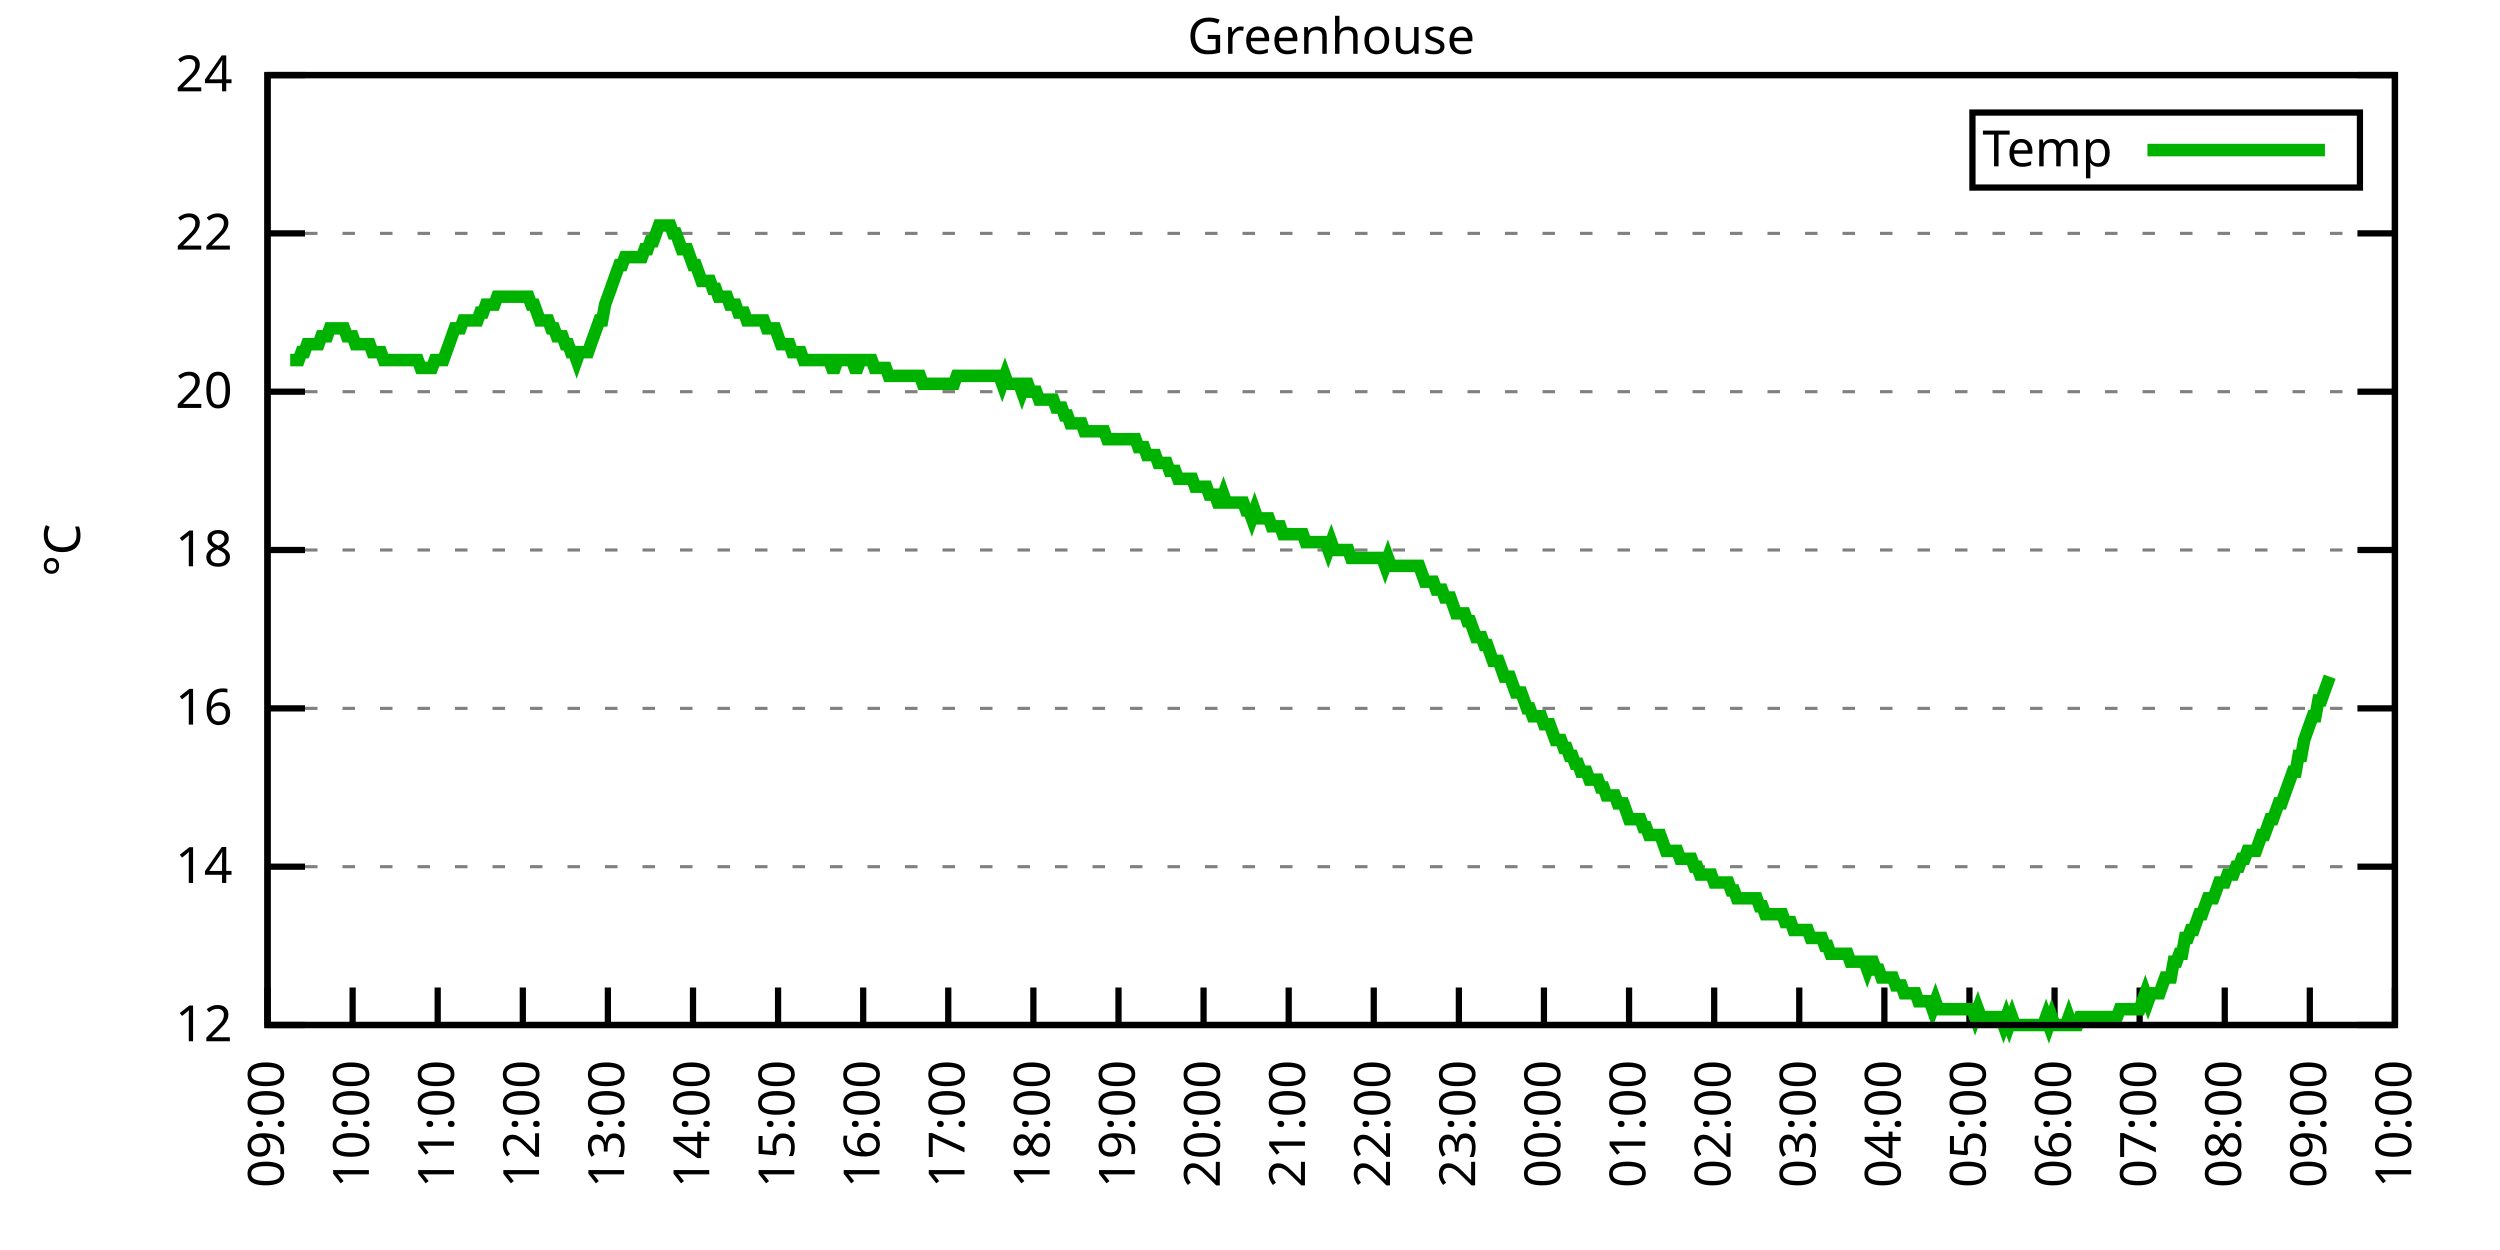
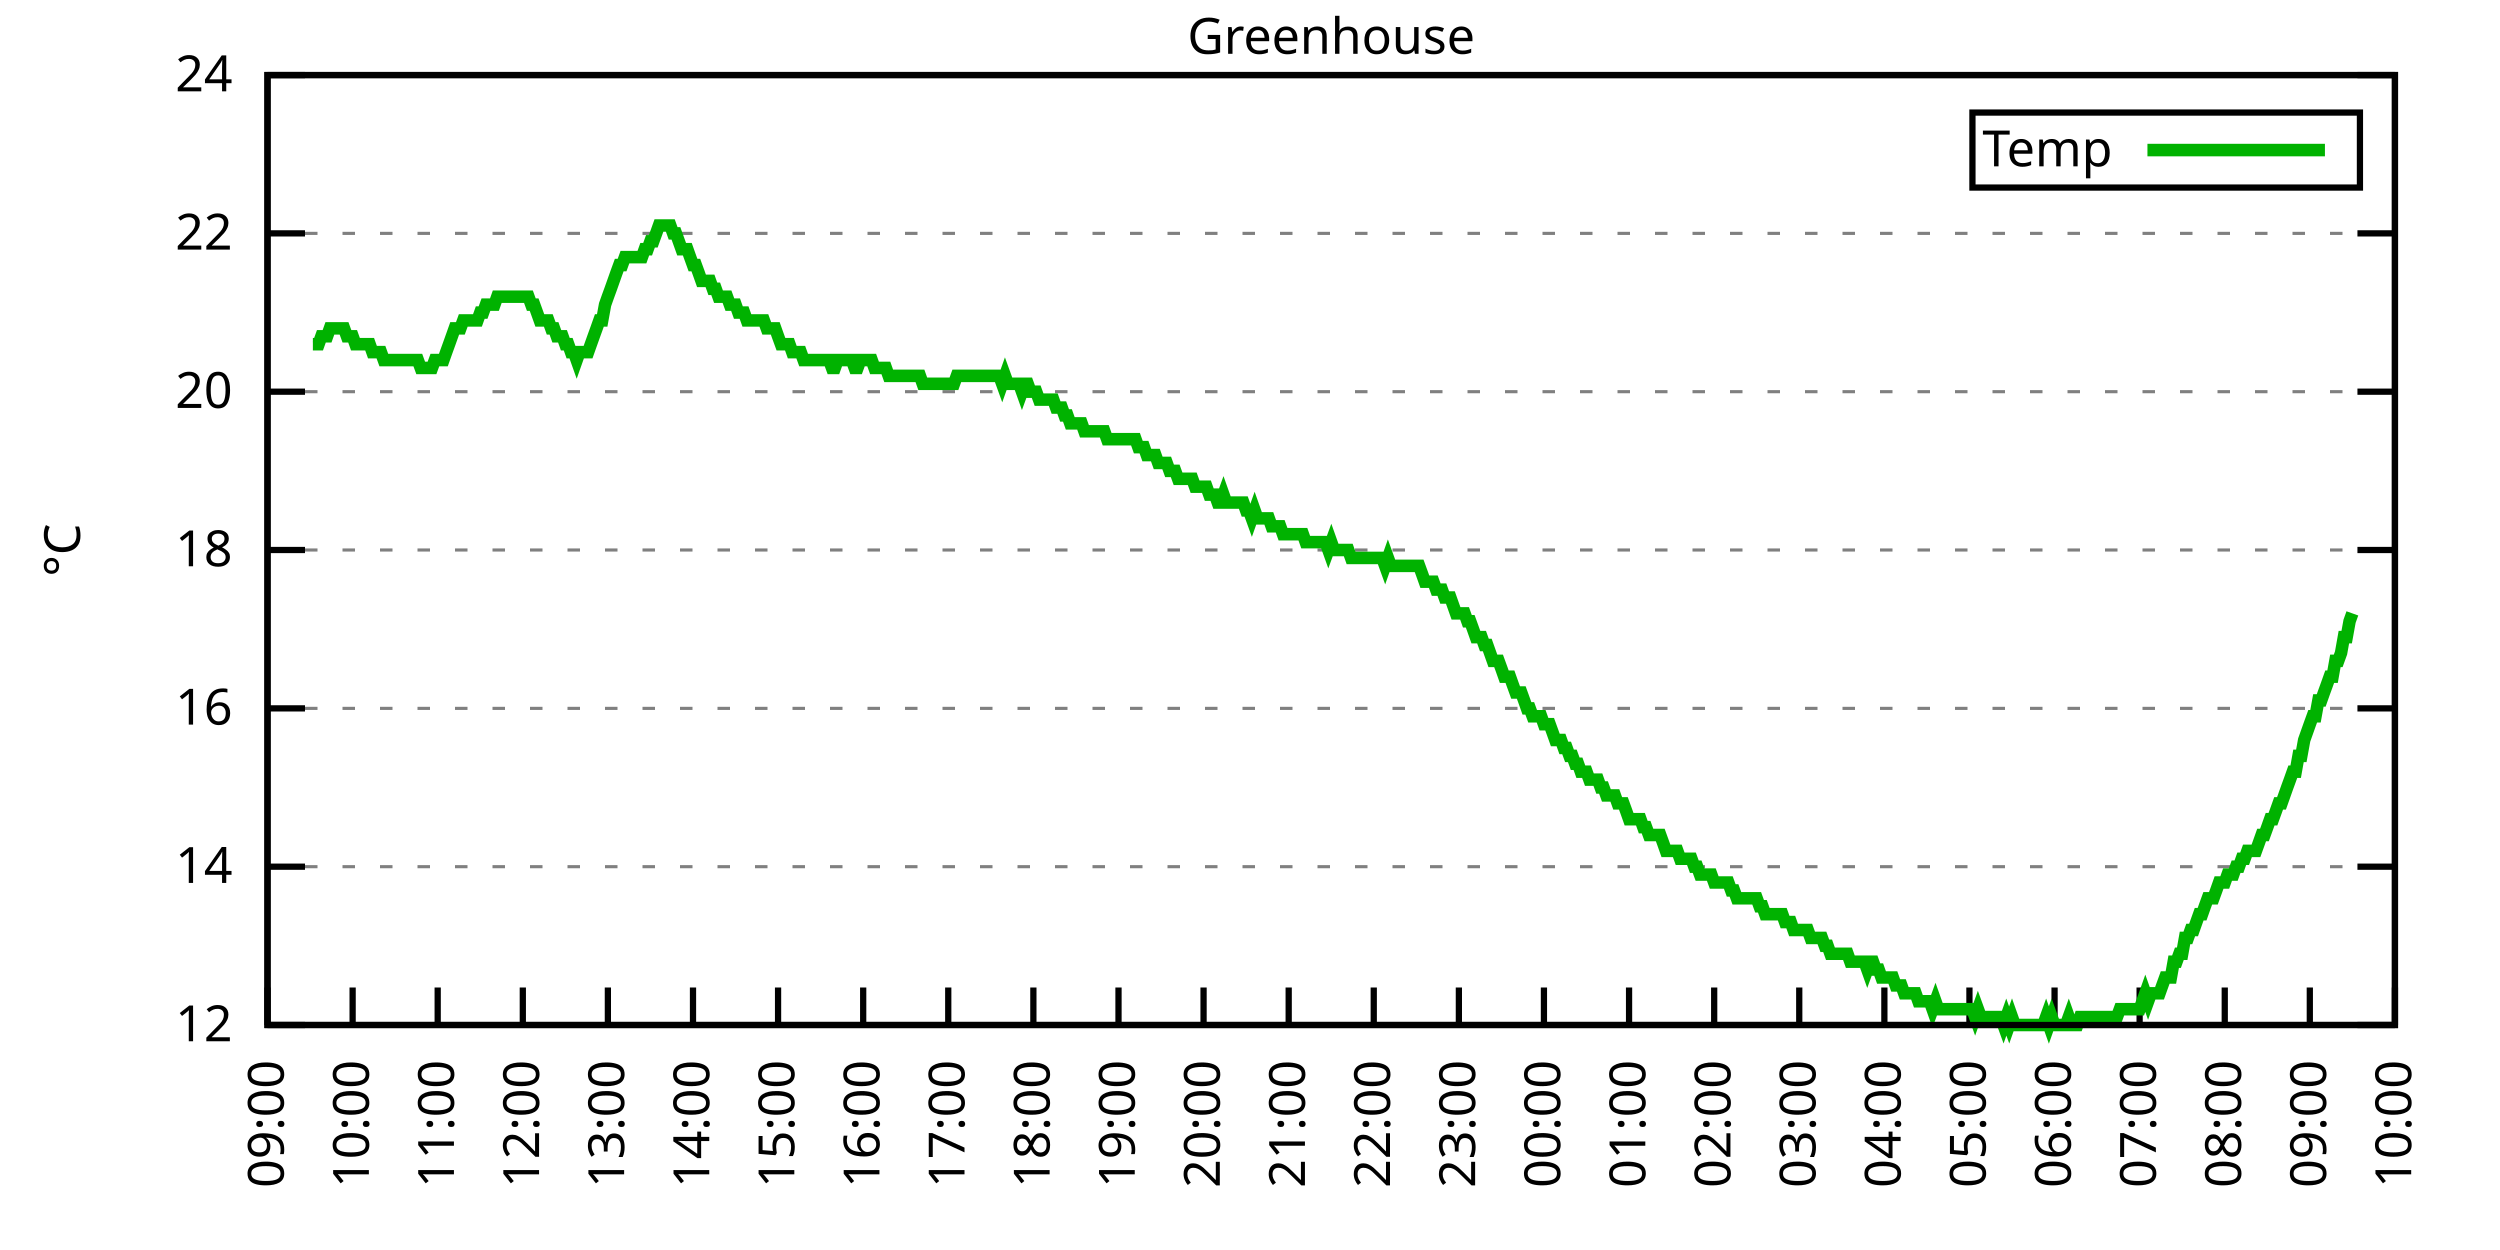
<svg xmlns="http://www.w3.org/2000/svg" xmlns:xlink="http://www.w3.org/1999/xlink" width="400" height="200" viewBox="0 0 400 200">
  <g id="gnuplot_canvas">
    <rect x="0" y="0" width="400" height="200" fill="none" />
    <defs>
      <circle id="gpDot" r="0.5" stroke-width="0.5" stroke="currentColor" />
      <path id="gpPt0" stroke-width="0.333" stroke="currentColor" d="M-1,0 h2 M0,-1 v2" />
      <path id="gpPt1" stroke-width="0.333" stroke="currentColor" d="M-1,-1 L1,1 M1,-1 L-1,1" />
      <path id="gpPt2" stroke-width="0.333" stroke="currentColor" d="M-1,0 L1,0 M0,-1 L0,1 M-1,-1 L1,1 M-1,1 L1,-1" />
      <rect id="gpPt3" stroke-width="0.333" stroke="currentColor" x="-1" y="-1" width="2" height="2" />
      <rect id="gpPt4" stroke-width="0.333" stroke="currentColor" fill="currentColor" x="-1" y="-1" width="2" height="2" />
      <circle id="gpPt5" stroke-width="0.333" stroke="currentColor" cx="0" cy="0" r="1" />
      <use xlink:href="#gpPt5" id="gpPt6" fill="currentColor" stroke="none" />
      <path id="gpPt7" stroke-width="0.333" stroke="currentColor" d="M0,-1.33 L-1.33,0.67 L1.33,0.67 z" />
      <use xlink:href="#gpPt7" id="gpPt8" fill="currentColor" stroke="none" />
      <use xlink:href="#gpPt7" id="gpPt9" stroke="currentColor" transform="rotate(180)" />
      <use xlink:href="#gpPt9" id="gpPt10" fill="currentColor" stroke="none" />
      <use xlink:href="#gpPt3" id="gpPt11" stroke="currentColor" transform="rotate(45)" />
      <use xlink:href="#gpPt11" id="gpPt12" fill="currentColor" stroke="none" />
      <path id="gpPt13" stroke-width="0.333" stroke="currentColor" d="M0,1.330 L1.265,0.411 L0.782,-1.067 L-0.782,-1.076 L-1.265,0.411 z" />
      <use xlink:href="#gpPt13" id="gpPt14" fill="currentColor" stroke="none" />
      <filter id="textbox" filterUnits="objectBoundingBox" x="0" y="0" height="1" width="1">
        <feFlood flood-color="white" flood-opacity="1" result="bgnd" />
        <feComposite in="SourceGraphic" in2="bgnd" operator="atop" />
      </filter>
      <filter id="greybox" filterUnits="objectBoundingBox" x="0" y="0" height="1" width="1">
        <feFlood flood-color="lightgrey" flood-opacity="1" result="grey" />
        <feComposite in="SourceGraphic" in2="grey" operator="atop" />
      </filter>
    </defs>
    <g fill="none" color="white" stroke="currentColor" stroke-width="1.00" stroke-linecap="butt" stroke-linejoin="miter">
</g>
    <g fill="none" color="black" stroke="currentColor" stroke-width="1.00" stroke-linecap="butt" stroke-linejoin="miter">
      <g stroke="none" shape-rendering="crispEdges">
        <polygon fill="rgb(255, 255, 255)" points="42.80,164.00 383.18,164.00 383.18,12.02 42.80,12.02 " />
      </g>
    </g>
    <g fill="none" color="black" stroke="currentColor" stroke-width="1.00" stroke-linecap="butt" stroke-linejoin="miter">
</g>
    <g fill="none" color="black" stroke="black" stroke-width="0.50" stroke-linecap="butt" stroke-linejoin="miter">
</g>
    <g fill="none" color="gray" stroke="currentColor" stroke-width="0.50" stroke-linecap="butt" stroke-linejoin="miter">
      <path stroke="gray" stroke-dasharray="2,4" class="gridline" d="M42.80,164.00 L383.19,164.00  " />
    </g>
    <g fill="none" color="gray" stroke="gray" stroke-width="1.00" stroke-linecap="butt" stroke-linejoin="miter">
</g>
    <g fill="none" color="black" stroke="currentColor" stroke-width="1.00" stroke-linecap="butt" stroke-linejoin="miter">
      <path stroke="black" d="M42.80,164.00 L48.80,164.00 M383.19,164.00 L377.19,164.00  " />
      <g transform="translate(37.20,166.60)" stroke="none" fill="black" font-family="Sans" font-size="8.00" text-anchor="end">
        <text>
          <tspan font-family="Sans"> 12</tspan>
        </text>
      </g>
    </g>
    <g fill="none" color="black" stroke="currentColor" stroke-width="1.00" stroke-linecap="butt" stroke-linejoin="miter">
</g>
    <g fill="none" color="black" stroke="black" stroke-width="0.50" stroke-linecap="butt" stroke-linejoin="miter">
</g>
    <g fill="none" color="gray" stroke="currentColor" stroke-width="0.50" stroke-linecap="butt" stroke-linejoin="miter">
      <path stroke="gray" stroke-dasharray="2,4" class="gridline" d="M42.80,138.67 L383.19,138.67  " />
    </g>
    <g fill="none" color="gray" stroke="gray" stroke-width="1.00" stroke-linecap="butt" stroke-linejoin="miter">
</g>
    <g fill="none" color="black" stroke="currentColor" stroke-width="1.00" stroke-linecap="butt" stroke-linejoin="miter">
      <path stroke="black" d="M42.80,138.67 L48.80,138.67 M383.19,138.67 L377.19,138.67  " />
      <g transform="translate(37.20,141.27)" stroke="none" fill="black" font-family="Sans" font-size="8.00" text-anchor="end">
        <text>
          <tspan font-family="Sans"> 14</tspan>
        </text>
      </g>
    </g>
    <g fill="none" color="black" stroke="currentColor" stroke-width="1.00" stroke-linecap="butt" stroke-linejoin="miter">
</g>
    <g fill="none" color="black" stroke="black" stroke-width="0.50" stroke-linecap="butt" stroke-linejoin="miter">
</g>
    <g fill="none" color="gray" stroke="currentColor" stroke-width="0.50" stroke-linecap="butt" stroke-linejoin="miter">
      <path stroke="gray" stroke-dasharray="2,4" class="gridline" d="M42.80,113.34 L383.19,113.34  " />
    </g>
    <g fill="none" color="gray" stroke="gray" stroke-width="1.00" stroke-linecap="butt" stroke-linejoin="miter">
</g>
    <g fill="none" color="black" stroke="currentColor" stroke-width="1.00" stroke-linecap="butt" stroke-linejoin="miter">
      <path stroke="black" d="M42.80,113.34 L48.80,113.34 M383.19,113.34 L377.19,113.34  " />
      <g transform="translate(37.20,115.94)" stroke="none" fill="black" font-family="Sans" font-size="8.00" text-anchor="end">
        <text>
          <tspan font-family="Sans"> 16</tspan>
        </text>
      </g>
    </g>
    <g fill="none" color="black" stroke="currentColor" stroke-width="1.00" stroke-linecap="butt" stroke-linejoin="miter">
</g>
    <g fill="none" color="black" stroke="black" stroke-width="0.50" stroke-linecap="butt" stroke-linejoin="miter">
</g>
    <g fill="none" color="gray" stroke="currentColor" stroke-width="0.50" stroke-linecap="butt" stroke-linejoin="miter">
      <path stroke="gray" stroke-dasharray="2,4" class="gridline" d="M42.80,88.00 L383.19,88.00  " />
    </g>
    <g fill="none" color="gray" stroke="gray" stroke-width="1.00" stroke-linecap="butt" stroke-linejoin="miter">
</g>
    <g fill="none" color="black" stroke="currentColor" stroke-width="1.00" stroke-linecap="butt" stroke-linejoin="miter">
      <path stroke="black" d="M42.80,88.00 L48.80,88.00 M383.19,88.00 L377.19,88.00  " />
      <g transform="translate(37.20,90.60)" stroke="none" fill="black" font-family="Sans" font-size="8.00" text-anchor="end">
        <text>
          <tspan font-family="Sans"> 18</tspan>
        </text>
      </g>
    </g>
    <g fill="none" color="black" stroke="currentColor" stroke-width="1.00" stroke-linecap="butt" stroke-linejoin="miter">
</g>
    <g fill="none" color="black" stroke="black" stroke-width="0.50" stroke-linecap="butt" stroke-linejoin="miter">
</g>
    <g fill="none" color="gray" stroke="currentColor" stroke-width="0.50" stroke-linecap="butt" stroke-linejoin="miter">
      <path stroke="gray" stroke-dasharray="2,4" class="gridline" d="M42.80,62.67 L383.19,62.67  " />
    </g>
    <g fill="none" color="gray" stroke="gray" stroke-width="1.00" stroke-linecap="butt" stroke-linejoin="miter">
</g>
    <g fill="none" color="black" stroke="currentColor" stroke-width="1.00" stroke-linecap="butt" stroke-linejoin="miter">
      <path stroke="black" d="M42.80,62.67 L48.80,62.67 M383.19,62.67 L377.19,62.67  " />
      <g transform="translate(37.20,65.27)" stroke="none" fill="black" font-family="Sans" font-size="8.00" text-anchor="end">
        <text>
          <tspan font-family="Sans"> 20</tspan>
        </text>
      </g>
    </g>
    <g fill="none" color="black" stroke="currentColor" stroke-width="1.00" stroke-linecap="butt" stroke-linejoin="miter">
</g>
    <g fill="none" color="black" stroke="black" stroke-width="0.50" stroke-linecap="butt" stroke-linejoin="miter">
</g>
    <g fill="none" color="gray" stroke="currentColor" stroke-width="0.50" stroke-linecap="butt" stroke-linejoin="miter">
      <path stroke="gray" stroke-dasharray="2,4" class="gridline" d="M42.80,37.34 L383.19,37.34  " />
    </g>
    <g fill="none" color="gray" stroke="gray" stroke-width="1.00" stroke-linecap="butt" stroke-linejoin="miter">
</g>
    <g fill="none" color="black" stroke="currentColor" stroke-width="1.00" stroke-linecap="butt" stroke-linejoin="miter">
      <path stroke="black" d="M42.80,37.34 L48.80,37.34 M383.19,37.34 L377.19,37.34  " />
      <g transform="translate(37.20,39.94)" stroke="none" fill="black" font-family="Sans" font-size="8.00" text-anchor="end">
        <text>
          <tspan font-family="Sans"> 22</tspan>
        </text>
      </g>
    </g>
    <g fill="none" color="black" stroke="currentColor" stroke-width="1.00" stroke-linecap="butt" stroke-linejoin="miter">
</g>
    <g fill="none" color="black" stroke="black" stroke-width="0.50" stroke-linecap="butt" stroke-linejoin="miter">
</g>
    <g fill="none" color="gray" stroke="currentColor" stroke-width="0.50" stroke-linecap="butt" stroke-linejoin="miter">
      <path stroke="gray" stroke-dasharray="2,4" class="gridline" d="M42.80,12.01 L383.19,12.01  " />
    </g>
    <g fill="none" color="gray" stroke="gray" stroke-width="1.00" stroke-linecap="butt" stroke-linejoin="miter">
</g>
    <g fill="none" color="black" stroke="currentColor" stroke-width="1.00" stroke-linecap="butt" stroke-linejoin="miter">
      <path stroke="black" d="M42.80,12.01 L48.80,12.01 M383.19,12.01 L377.19,12.01  " />
      <g transform="translate(37.20,14.61)" stroke="none" fill="black" font-family="Sans" font-size="8.00" text-anchor="end">
        <text>
          <tspan font-family="Sans"> 24</tspan>
        </text>
      </g>
    </g>
    <g fill="none" color="black" stroke="currentColor" stroke-width="1.00" stroke-linecap="butt" stroke-linejoin="miter">
      <path stroke="black" d="M42.80,164.00 L42.80,158.00  " />
      <g transform="translate(45.40,169.60) rotate(270.00)" stroke="none" fill="black" font-family="Sans" font-size="8.00" text-anchor="end">
        <text>
          <tspan font-family="Sans">09:00</tspan>
        </text>
      </g>
    </g>
    <g fill="none" color="black" stroke="currentColor" stroke-width="1.00" stroke-linecap="butt" stroke-linejoin="miter">
      <path stroke="black" d="M56.42,164.00 L56.42,158.00  " />
      <g transform="translate(59.02,169.60) rotate(270.00)" stroke="none" fill="black" font-family="Sans" font-size="8.00" text-anchor="end">
        <text>
          <tspan font-family="Sans">10:00</tspan>
        </text>
      </g>
    </g>
    <g fill="none" color="black" stroke="currentColor" stroke-width="1.00" stroke-linecap="butt" stroke-linejoin="miter">
      <path stroke="black" d="M70.03,164.00 L70.03,158.00  " />
      <g transform="translate(72.63,169.60) rotate(270.00)" stroke="none" fill="black" font-family="Sans" font-size="8.00" text-anchor="end">
        <text>
          <tspan font-family="Sans">11:00</tspan>
        </text>
      </g>
    </g>
    <g fill="none" color="black" stroke="currentColor" stroke-width="1.00" stroke-linecap="butt" stroke-linejoin="miter">
      <path stroke="black" d="M83.65,164.00 L83.65,158.00  " />
      <g transform="translate(86.25,169.60) rotate(270.00)" stroke="none" fill="black" font-family="Sans" font-size="8.00" text-anchor="end">
        <text>
          <tspan font-family="Sans">12:00</tspan>
        </text>
      </g>
    </g>
    <g fill="none" color="black" stroke="currentColor" stroke-width="1.00" stroke-linecap="butt" stroke-linejoin="miter">
      <path stroke="black" d="M97.26,164.00 L97.26,158.00  " />
      <g transform="translate(99.86,169.60) rotate(270.00)" stroke="none" fill="black" font-family="Sans" font-size="8.00" text-anchor="end">
        <text>
          <tspan font-family="Sans">13:00</tspan>
        </text>
      </g>
    </g>
    <g fill="none" color="black" stroke="currentColor" stroke-width="1.00" stroke-linecap="butt" stroke-linejoin="miter">
      <path stroke="black" d="M110.88,164.00 L110.88,158.00  " />
      <g transform="translate(113.48,169.60) rotate(270.00)" stroke="none" fill="black" font-family="Sans" font-size="8.00" text-anchor="end">
        <text>
          <tspan font-family="Sans">14:00</tspan>
        </text>
      </g>
    </g>
    <g fill="none" color="black" stroke="currentColor" stroke-width="1.00" stroke-linecap="butt" stroke-linejoin="miter">
      <path stroke="black" d="M124.49,164.00 L124.49,158.00  " />
      <g transform="translate(127.09,169.60) rotate(270.00)" stroke="none" fill="black" font-family="Sans" font-size="8.00" text-anchor="end">
        <text>
          <tspan font-family="Sans">15:00</tspan>
        </text>
      </g>
    </g>
    <g fill="none" color="black" stroke="currentColor" stroke-width="1.00" stroke-linecap="butt" stroke-linejoin="miter">
      <path stroke="black" d="M138.11,164.00 L138.11,158.00  " />
      <g transform="translate(140.71,169.60) rotate(270.00)" stroke="none" fill="black" font-family="Sans" font-size="8.00" text-anchor="end">
        <text>
          <tspan font-family="Sans">16:00</tspan>
        </text>
      </g>
    </g>
    <g fill="none" color="black" stroke="currentColor" stroke-width="1.00" stroke-linecap="butt" stroke-linejoin="miter">
      <path stroke="black" d="M151.72,164.00 L151.72,158.00  " />
      <g transform="translate(154.32,169.60) rotate(270.00)" stroke="none" fill="black" font-family="Sans" font-size="8.00" text-anchor="end">
        <text>
          <tspan font-family="Sans">17:00</tspan>
        </text>
      </g>
    </g>
    <g fill="none" color="black" stroke="currentColor" stroke-width="1.00" stroke-linecap="butt" stroke-linejoin="miter">
      <path stroke="black" d="M165.34,164.00 L165.34,158.00  " />
      <g transform="translate(167.94,169.60) rotate(270.00)" stroke="none" fill="black" font-family="Sans" font-size="8.00" text-anchor="end">
        <text>
          <tspan font-family="Sans">18:00</tspan>
        </text>
      </g>
    </g>
    <g fill="none" color="black" stroke="currentColor" stroke-width="1.00" stroke-linecap="butt" stroke-linejoin="miter">
      <path stroke="black" d="M178.96,164.00 L178.96,158.00  " />
      <g transform="translate(181.56,169.60) rotate(270.00)" stroke="none" fill="black" font-family="Sans" font-size="8.00" text-anchor="end">
        <text>
          <tspan font-family="Sans">19:00</tspan>
        </text>
      </g>
    </g>
    <g fill="none" color="black" stroke="currentColor" stroke-width="1.00" stroke-linecap="butt" stroke-linejoin="miter">
      <path stroke="black" d="M192.57,164.00 L192.57,158.00  " />
      <g transform="translate(195.17,169.60) rotate(270.00)" stroke="none" fill="black" font-family="Sans" font-size="8.00" text-anchor="end">
        <text>
          <tspan font-family="Sans">20:00</tspan>
        </text>
      </g>
    </g>
    <g fill="none" color="black" stroke="currentColor" stroke-width="1.00" stroke-linecap="butt" stroke-linejoin="miter">
      <path stroke="black" d="M206.19,164.00 L206.19,158.00  " />
      <g transform="translate(208.79,169.60) rotate(270.00)" stroke="none" fill="black" font-family="Sans" font-size="8.00" text-anchor="end">
        <text>
          <tspan font-family="Sans">21:00</tspan>
        </text>
      </g>
    </g>
    <g fill="none" color="black" stroke="currentColor" stroke-width="1.00" stroke-linecap="butt" stroke-linejoin="miter">
      <path stroke="black" d="M219.80,164.00 L219.80,158.00  " />
      <g transform="translate(222.40,169.60) rotate(270.00)" stroke="none" fill="black" font-family="Sans" font-size="8.00" text-anchor="end">
        <text>
          <tspan font-family="Sans">22:00</tspan>
        </text>
      </g>
    </g>
    <g fill="none" color="black" stroke="currentColor" stroke-width="1.00" stroke-linecap="butt" stroke-linejoin="miter">
      <path stroke="black" d="M233.42,164.00 L233.42,158.00  " />
      <g transform="translate(236.02,169.60) rotate(270.00)" stroke="none" fill="black" font-family="Sans" font-size="8.00" text-anchor="end">
        <text>
          <tspan font-family="Sans">23:00</tspan>
        </text>
      </g>
    </g>
    <g fill="none" color="black" stroke="currentColor" stroke-width="1.00" stroke-linecap="butt" stroke-linejoin="miter">
      <path stroke="black" d="M247.03,164.00 L247.03,158.00  " />
      <g transform="translate(249.63,169.60) rotate(270.00)" stroke="none" fill="black" font-family="Sans" font-size="8.00" text-anchor="end">
        <text>
          <tspan font-family="Sans">00:00</tspan>
        </text>
      </g>
    </g>
    <g fill="none" color="black" stroke="currentColor" stroke-width="1.00" stroke-linecap="butt" stroke-linejoin="miter">
      <path stroke="black" d="M260.65,164.00 L260.65,158.00  " />
      <g transform="translate(263.25,169.60) rotate(270.00)" stroke="none" fill="black" font-family="Sans" font-size="8.00" text-anchor="end">
        <text>
          <tspan font-family="Sans">01:00</tspan>
        </text>
      </g>
    </g>
    <g fill="none" color="black" stroke="currentColor" stroke-width="1.00" stroke-linecap="butt" stroke-linejoin="miter">
      <path stroke="black" d="M274.27,164.00 L274.27,158.00  " />
      <g transform="translate(276.87,169.60) rotate(270.00)" stroke="none" fill="black" font-family="Sans" font-size="8.00" text-anchor="end">
        <text>
          <tspan font-family="Sans">02:00</tspan>
        </text>
      </g>
    </g>
    <g fill="none" color="black" stroke="currentColor" stroke-width="1.00" stroke-linecap="butt" stroke-linejoin="miter">
      <path stroke="black" d="M287.88,164.00 L287.88,158.00  " />
      <g transform="translate(290.48,169.60) rotate(270.00)" stroke="none" fill="black" font-family="Sans" font-size="8.00" text-anchor="end">
        <text>
          <tspan font-family="Sans">03:00</tspan>
        </text>
      </g>
    </g>
    <g fill="none" color="black" stroke="currentColor" stroke-width="1.00" stroke-linecap="butt" stroke-linejoin="miter">
      <path stroke="black" d="M301.50,164.00 L301.50,158.00  " />
      <g transform="translate(304.10,169.60) rotate(270.00)" stroke="none" fill="black" font-family="Sans" font-size="8.00" text-anchor="end">
        <text>
          <tspan font-family="Sans">04:00</tspan>
        </text>
      </g>
    </g>
    <g fill="none" color="black" stroke="currentColor" stroke-width="1.00" stroke-linecap="butt" stroke-linejoin="miter">
      <path stroke="black" d="M315.11,164.00 L315.11,158.00  " />
      <g transform="translate(317.71,169.60) rotate(270.00)" stroke="none" fill="black" font-family="Sans" font-size="8.00" text-anchor="end">
        <text>
          <tspan font-family="Sans">05:00</tspan>
        </text>
      </g>
    </g>
    <g fill="none" color="black" stroke="currentColor" stroke-width="1.00" stroke-linecap="butt" stroke-linejoin="miter">
      <path stroke="black" d="M328.73,164.00 L328.73,158.00  " />
      <g transform="translate(331.33,169.60) rotate(270.00)" stroke="none" fill="black" font-family="Sans" font-size="8.00" text-anchor="end">
        <text>
          <tspan font-family="Sans">06:00</tspan>
        </text>
      </g>
    </g>
    <g fill="none" color="black" stroke="currentColor" stroke-width="1.00" stroke-linecap="butt" stroke-linejoin="miter">
      <path stroke="black" d="M342.34,164.00 L342.34,158.00  " />
      <g transform="translate(344.94,169.60) rotate(270.00)" stroke="none" fill="black" font-family="Sans" font-size="8.00" text-anchor="end">
        <text>
          <tspan font-family="Sans">07:00</tspan>
        </text>
      </g>
    </g>
    <g fill="none" color="black" stroke="currentColor" stroke-width="1.00" stroke-linecap="butt" stroke-linejoin="miter">
      <path stroke="black" d="M355.96,164.00 L355.96,158.00  " />
      <g transform="translate(358.56,169.60) rotate(270.00)" stroke="none" fill="black" font-family="Sans" font-size="8.00" text-anchor="end">
        <text>
          <tspan font-family="Sans">08:00</tspan>
        </text>
      </g>
    </g>
    <g fill="none" color="black" stroke="currentColor" stroke-width="1.00" stroke-linecap="butt" stroke-linejoin="miter">
      <path stroke="black" d="M369.57,164.00 L369.57,158.00  " />
      <g transform="translate(372.17,169.60) rotate(270.00)" stroke="none" fill="black" font-family="Sans" font-size="8.00" text-anchor="end">
        <text>
          <tspan font-family="Sans">09:00</tspan>
        </text>
      </g>
    </g>
    <g fill="none" color="black" stroke="currentColor" stroke-width="1.00" stroke-linecap="butt" stroke-linejoin="miter">
      <path stroke="black" d="M383.19,164.00 L383.19,158.00  " />
      <g transform="translate(385.79,169.60) rotate(270.00)" stroke="none" fill="black" font-family="Sans" font-size="8.00" text-anchor="end">
        <text>
          <tspan font-family="Sans">10:00</tspan>
        </text>
      </g>
    </g>
    <g fill="none" color="black" stroke="currentColor" stroke-width="1.00" stroke-linecap="butt" stroke-linejoin="miter">
</g>
    <g fill="none" color="black" stroke="currentColor" stroke-width="1.00" stroke-linecap="butt" stroke-linejoin="miter">
      <path stroke="black" d="M42.80,12.01 L42.80,164.00 L383.19,164.00 L383.19,12.01 L42.80,12.01 Z  " />
    </g>
    <g fill="none" color="black" stroke="currentColor" stroke-width="1.00" stroke-linecap="butt" stroke-linejoin="miter">
</g>
    <g fill="none" color="black" stroke="currentColor" stroke-width="1.00" stroke-linecap="butt" stroke-linejoin="miter">
      <path stroke="black" d="M315.59,30.01 L315.59,18.01 L377.59,18.01 L377.59,30.01 L315.59,30.01 Z  " />
    </g>
    <g id="Greenhouse_plot_1">
      <g fill="none" color="white" stroke="black" stroke-width="2.00" stroke-linecap="butt" stroke-linejoin="miter">
</g>
      <g fill="none" color="black" stroke="currentColor" stroke-width="2.00" stroke-linecap="butt" stroke-linejoin="miter">
        <g transform="translate(337.99,26.61)" stroke="none" fill="black" font-family="Sans" font-size="8.00" text-anchor="end">
          <text>
            <tspan font-family="Sans">Temp</tspan>
          </text>
        </g>
      </g>
      <g fill="none" color="black" stroke="currentColor" stroke-width="2.00" stroke-linecap="butt" stroke-linejoin="miter">
-         <path stroke="rgb(  0, 178,   0)" d="M343.59,24.01 L371.99,24.01 M46.43,57.61 L46.88,57.61 L47.34,57.61 L47.79,57.61 L48.25,56.34 L48.70,56.34   L49.15,55.07 L49.61,55.07 L50.06,55.07 L50.52,55.07 L50.97,55.07 L51.42,53.81 L51.88,53.81 L52.33,53.81   L52.78,52.54 L53.24,52.54 L53.69,52.54 L54.15,52.54 L54.60,52.54 L55.05,52.54 L55.51,53.81 L55.96,53.81   L56.42,53.81 L56.87,55.07 L57.32,55.07 L57.78,55.07 L58.23,55.07 L58.68,55.07 L59.14,55.07 L59.59,56.34   L60.05,56.34 L60.50,56.34 L60.95,56.34 L61.41,57.61 L61.86,57.61 L62.32,57.61 L62.77,57.61 L63.22,57.61   L63.68,57.61 L64.13,57.61 L64.58,57.61 L65.04,57.61 L65.49,57.61 L65.95,57.61 L66.40,57.61 L66.85,57.61   L67.31,58.87 L67.76,58.87 L68.22,58.87 L68.67,58.87 L69.12,58.87 L69.58,57.61 L70.03,57.61 L70.49,57.61   L70.94,57.61 L71.39,56.34 L71.85,55.07 L72.30,53.81 L72.75,52.54 L73.21,52.54 L73.66,52.54 L74.12,51.27   L74.57,51.27 L75.02,51.27 L75.48,51.27 L75.93,51.27 L76.39,51.27 L76.84,50.01 L77.29,50.01 L77.75,48.74   L78.20,48.74 L78.65,48.74 L79.11,48.74 L79.56,47.47 L80.02,47.47 L80.47,47.47 L80.92,47.47 L81.38,47.47   L81.83,47.47 L82.29,47.47 L82.74,47.47 L83.19,47.47 L83.65,47.47 L84.10,47.47 L84.55,47.47 L85.01,48.74   L85.46,48.74 L85.92,50.01 L86.37,51.27 L86.82,51.27 L87.28,51.27 L87.73,51.27 L88.19,52.54 L88.64,52.54   L89.09,53.81 L89.55,53.81 L90.00,53.81 L90.45,55.07 L90.91,55.07 L91.36,56.34 L91.82,56.34 L92.27,57.61   L92.72,56.34 L93.18,56.34 L93.63,56.34 L94.09,56.34 L94.54,55.07 L94.99,53.81 L95.45,52.54 L95.90,51.27   L96.35,51.27 L96.81,48.74 L97.26,47.47 L97.72,46.21 L98.17,44.94 L98.62,43.67 L99.08,42.41 L99.53,42.41   L99.99,41.14 L100.44,41.14 L100.89,41.14 L101.35,41.14 L101.80,41.14 L102.25,41.14 L102.71,41.14 L103.16,39.87   L103.62,39.87 L104.07,38.61 L104.52,38.61 L104.98,37.34 L105.43,36.08 L105.89,36.08 L106.34,36.08 L106.79,36.08   L107.25,36.08 L107.70,37.34 L108.15,37.34 L108.61,38.61 L109.06,39.87 L109.52,39.87 L109.97,39.87 L110.42,41.14   L110.88,42.41 L111.33,42.41 L111.79,43.67 L112.24,44.94 L112.69,44.94 L113.15,44.94 L113.60,44.94 L114.05,46.21   L114.51,46.21 L114.96,47.47 L115.42,47.47 L115.87,47.47 L116.32,47.47 L116.78,48.74 L117.23,48.74 L117.69,48.74   L118.14,50.01 L118.59,50.01 L119.05,50.01 L119.50,51.27 L119.96,51.27 L120.41,51.27 L120.86,51.27 L121.32,51.27   L121.77,51.27 L122.22,51.27 L122.68,52.54 L123.13,52.54 L123.59,52.54 L124.04,52.54 L124.49,53.81 L124.95,55.07   L125.40,55.07 L125.86,55.07 L126.31,55.07 L126.76,56.34 L127.22,56.34 L127.67,56.34 L128.12,56.34 L128.58,57.61   L129.03,57.61 L129.49,57.61 L129.94,57.61 L130.39,57.61 L130.85,57.61 L131.30,57.61 L131.76,57.61 L132.21,57.61   L132.66,57.61 L133.12,58.87 L133.57,58.87 L134.02,57.61 L134.48,57.61 L134.93,57.61 L135.39,57.61 L135.84,57.61   L136.29,57.61 L136.75,58.87 L137.20,58.87 L137.66,57.61 L138.11,57.61 L138.56,57.61 L139.02,57.61 L139.47,57.61   L139.92,58.87 L140.38,58.87 L140.83,58.87 L141.29,58.87 L141.74,58.87 L142.19,60.14 L142.65,60.14 L143.10,60.14   L143.56,60.14 L144.01,60.14 L144.46,60.14 L144.92,60.14 L145.37,60.14 L145.82,60.14 L146.28,60.14 L146.73,60.14   L147.19,60.14 L147.64,61.41 L148.09,61.41 L148.55,61.41 L149.00,61.41 L149.46,61.41 L149.91,61.41 L150.36,61.41   L150.82,61.41 L151.27,61.41 L151.72,61.41 L152.18,61.41 L152.63,61.41 L153.09,60.14 L153.54,60.14 L153.99,60.14   L154.45,60.14 L154.90,60.14 L155.36,60.14 L155.81,60.14 L156.26,60.14 L156.72,60.14 L157.17,60.14 L157.62,60.14   L158.08,60.14 L158.53,60.14 L158.99,60.14 L159.44,60.14 L159.89,60.14 L160.35,61.41 L160.80,60.14 L161.26,61.41   L161.71,61.41 L162.16,61.41 L162.62,61.41 L163.07,61.41 L163.52,62.67 L163.98,61.41 L164.43,61.41 L164.89,62.67   L165.34,62.67 L165.79,62.67 L166.25,63.94 L166.70,63.94 L167.16,63.94 L167.61,63.94 L168.06,63.94 L168.52,63.94   L168.97,65.21 L169.43,65.21 L169.88,65.21 L170.33,66.47 L170.79,66.47 L171.24,67.74 L171.69,67.74 L172.15,67.74   L172.60,67.74 L173.06,67.74 L173.51,69.01 L173.96,69.01 L174.42,69.01 L174.87,69.01 L175.33,69.01 L175.78,69.01   L176.23,69.01 L176.69,69.01 L177.14,70.27 L177.59,70.27 L178.05,70.27 L178.50,70.27 L178.96,70.27 L179.41,70.27   L179.86,70.27 L180.32,70.27 L180.77,70.27 L181.23,70.27 L181.68,70.27 L182.13,71.54 L182.59,71.54 L183.04,71.54   L183.49,72.81 L183.95,72.81 L184.40,72.81 L184.86,72.81 L185.31,74.07 L185.76,74.07 L186.22,74.07 L186.67,74.07   L187.13,75.34 L187.58,75.34 L188.03,75.34 L188.49,76.61 L188.94,76.61 L189.39,76.61 L189.85,76.61 L190.30,76.61   L190.76,76.61 L191.21,77.87 L191.66,77.87 L192.12,77.87 L192.57,77.87 L193.03,77.87 L193.48,79.14 L193.93,79.14   L194.39,79.14 L194.84,80.41 L195.29,80.41 L195.75,79.14 L196.20,80.41 L196.66,80.41 L197.11,80.41 L197.56,80.41   L198.02,80.41 L198.47,80.41 L198.93,80.41 L199.38,81.67 L199.83,81.67 L200.29,82.94 L200.74,81.67 L201.19,82.94   L201.65,82.94 L202.10,82.94 L202.56,82.94 L203.01,82.94 L203.46,84.21 L203.92,84.21 L204.37,84.21 L204.83,84.21   L205.28,85.47 L205.73,85.47 L206.19,85.47 L206.64,85.47 L207.09,85.47 L207.55,85.47 L208.00,85.47 L208.46,85.47   L208.91,86.74 L209.36,86.74 L209.82,86.74 L210.27,86.74 L210.73,86.74 L211.18,86.74 L211.63,86.74 L212.09,86.74   L212.54,88.00 L213.00,86.74 L213.45,88.00 L213.90,88.00 L214.36,88.00 L214.81,88.00 L215.26,88.00 L215.72,88.00   L216.17,89.27 L216.63,89.27 L217.08,89.27 L217.53,89.27 L217.99,89.27 L218.44,89.27 L218.90,89.27 L219.35,89.27   L219.80,89.27 L220.26,89.27 L220.71,89.27 L221.16,89.27 L221.62,90.54 L222.07,89.27 L222.53,90.54 L222.98,90.54   L223.43,90.54 L223.89,90.54 L224.34,90.54 L224.80,90.54 L225.25,90.54 L225.70,90.54 L226.16,90.54 L226.61,90.54   L227.06,90.54 L227.52,91.80 L227.97,93.07 L228.43,93.07 L228.88,93.07 L229.33,93.07 L229.79,94.34 L230.24,94.34   L230.70,94.34 L231.15,95.60 L231.60,95.60 L232.06,95.60 L232.51,96.87 L232.96,98.14 L233.42,98.14 L233.87,98.14   L234.33,98.14 L234.78,99.40 L235.23,99.40 L235.69,100.67 L236.14,101.94 L236.60,101.94 L237.05,101.94 L237.50,103.20   L237.96,103.20 L238.41,104.47 L238.86,105.74 L239.32,105.74 L239.77,105.74 L240.23,107.00 L240.68,108.27 L241.13,108.27   L241.59,108.27 L242.04,109.54 L242.50,110.80 L242.95,110.80 L243.40,110.80 L243.86,112.07 L244.31,113.34 L244.76,113.34   L245.22,114.60 L245.67,114.60 L246.13,114.60 L246.58,114.60 L247.03,115.87 L247.49,115.87 L247.94,115.87 L248.40,117.14   L248.85,118.40 L249.30,118.40 L249.76,118.40 L250.21,119.67 L250.66,119.67 L251.12,120.94 L251.57,120.94 L252.03,122.20   L252.48,122.20 L252.93,123.47 L253.39,123.47 L253.84,123.47 L254.30,124.74 L254.75,124.74 L255.20,124.74 L255.66,124.74   L256.11,126.00 L256.56,126.00 L257.02,127.27 L257.47,127.27 L257.93,127.27 L258.38,127.27 L258.83,128.54 L259.29,128.54   L259.74,128.54 L260.20,129.80 L260.65,131.07 L261.10,131.07 L261.56,131.07 L262.01,131.07 L262.47,131.07 L262.92,132.34   L263.37,132.34 L263.83,133.60 L264.28,133.60 L264.73,133.60 L265.19,133.60 L265.64,133.60 L266.10,134.87 L266.55,136.14   L267.00,136.14 L267.46,136.14 L267.91,136.14 L268.37,136.14 L268.82,137.40 L269.27,137.40 L269.73,137.40 L270.18,137.40   L270.63,137.40 L271.09,138.67 L271.54,138.67 L272.00,139.93 L272.45,139.93 L272.90,139.93 L273.36,139.93 L273.81,139.93   L274.27,141.20 L274.72,141.20 L275.17,141.20 L275.63,141.20 L276.08,141.20 L276.53,141.20 L276.99,142.47 L277.44,142.47   L277.90,143.73 L278.35,143.73 L278.80,143.73 L279.26,143.73 L279.71,143.73 L280.17,143.73 L280.62,143.73 L281.07,143.73   L281.53,145.00 L281.98,145.00 L282.43,146.27 L282.89,146.27 L283.34,146.27 L283.80,146.27 L284.25,146.27 L284.70,146.27   L285.16,146.27 L285.61,147.53 L286.07,147.53 L286.52,147.53 L286.97,148.80 L287.43,148.80 L287.88,148.80 L288.33,148.80   L288.79,148.80 L289.24,148.80 L289.70,150.07 L290.15,150.07 L290.60,150.07 L291.06,150.07 L291.51,150.07 L291.97,151.33   L292.42,151.33 L292.87,152.60 L293.33,152.60 L293.78,152.60 L294.23,152.60 L294.69,152.60 L295.14,152.60 L295.60,152.60   L296.05,153.87 L296.50,153.87 L296.96,153.87 L297.41,153.87 L297.87,153.87 L298.32,153.87 L298.77,155.13 L299.23,153.87   L299.68,153.87 L300.13,155.13 L300.59,155.13 L301.04,156.40 L301.50,156.40 L301.95,156.40 L302.40,156.40 L302.86,156.40   L303.31,157.67 L303.77,157.67 L304.22,157.67 L304.67,158.93 L305.13,158.93 L305.58,158.93 L306.03,158.93 L306.49,158.93   L306.94,160.20 L307.40,160.20 L307.85,160.20 L308.30,160.20 L308.76,160.20 L309.21,161.47 L309.67,160.20 L310.12,161.47   L310.57,161.47 L311.03,161.47 L311.48,161.47 L311.94,161.47 L312.39,161.47 L312.84,161.47 L313.30,161.47 L313.75,161.47   L314.20,161.47 L314.66,161.47 L315.11,161.47 L315.57,161.47 L316.02,162.73 L316.47,161.47 L316.93,162.73 L317.38,162.73   L317.84,162.73 L318.29,162.73 L318.74,162.73 L319.20,162.73 L319.65,162.73 L320.10,162.73 L320.56,164.00 L321.01,162.73   L321.47,164.00 L321.92,162.73 L322.37,164.00 L322.83,164.00 L323.28,164.00 L323.74,164.00 L324.19,164.00 L324.64,164.00   L325.10,164.00 L325.55,164.00 L326.00,164.00 L326.46,164.00 L326.91,164.00 L327.37,162.73 L327.82,164.00 L328.27,162.73   L328.73,164.00 L329.18,164.00 L329.64,164.00 L330.09,164.00 L330.54,164.00 L331.00,162.73 L331.45,164.00 L331.90,164.00   L332.36,164.00 L332.81,162.73 L333.27,162.73 L333.72,162.73 L334.17,162.73 L334.63,162.73 L335.08,162.73 L335.54,162.73   L335.99,162.73 L336.44,162.73 L336.90,162.73 L337.35,162.73 L337.80,162.73 L338.26,162.73 L338.71,162.73 L339.17,161.47   L339.62,161.47 L340.07,161.47 L340.53,161.47 L340.98,161.47 L341.44,161.47 L341.89,161.47 L342.34,161.47 L342.80,160.20   L343.25,158.93 L343.70,160.20 L344.16,158.93 L344.61,158.93 L345.07,158.93 L345.52,158.93 L345.97,157.67 L346.43,156.40   L346.88,156.40 L347.34,156.40 L347.79,153.87 L348.24,153.87 L348.70,152.60 L349.15,152.60 L349.60,150.07 L350.06,150.07   L350.51,148.80 L350.97,148.80 L351.42,147.53 L351.87,146.27 L352.33,146.27 L352.78,145.00 L353.24,143.73 L353.69,143.73   L354.14,143.73 L354.60,142.47 L355.05,141.20 L355.50,141.20 L355.96,141.20 L356.41,139.93 L356.87,139.93 L357.32,139.93   L357.77,138.67 L358.23,138.67 L358.68,137.40 L359.14,137.40 L359.59,136.14 L360.04,136.14 L360.50,136.14 L360.95,136.14   L361.41,134.87 L361.86,133.60 L362.31,133.60 L362.77,132.34 L363.22,131.07 L363.67,131.07 L364.13,129.80 L364.58,128.54   L365.04,128.54 L365.49,127.27 L365.94,126.00 L366.40,124.74 L366.85,123.47 L367.31,123.47 L367.76,120.94 L368.21,120.94   L368.67,118.40 L369.12,117.14 L369.57,115.87 L370.03,114.60 L370.48,114.60 L370.94,112.07 L371.39,112.07 L371.84,110.80   L372.30,109.54 L372.75,108.27  " />
+         <path stroke="rgb(  0, 178,   0)" d="M343.59,24.01 L371.99,24.01 M50.06,55.07 L50.52,55.07 L50.97,55.07 L51.42,53.81 L51.88,53.81 L52.33,53.81   L52.78,52.54 L53.24,52.54 L53.69,52.54 L54.15,52.54 L54.60,52.54 L55.05,52.54 L55.51,53.81 L55.96,53.81   L56.42,53.81 L56.87,55.07 L57.32,55.07 L57.78,55.07 L58.23,55.07 L58.68,55.07 L59.14,55.07 L59.59,56.34   L60.05,56.34 L60.50,56.34 L60.95,56.34 L61.41,57.61 L61.86,57.61 L62.32,57.61 L62.77,57.61 L63.22,57.61   L63.68,57.61 L64.13,57.61 L64.58,57.61 L65.04,57.61 L65.49,57.61 L65.95,57.61 L66.40,57.61 L66.85,57.61   L67.31,58.87 L67.76,58.87 L68.22,58.87 L68.67,58.87 L69.12,58.87 L69.58,57.61 L70.03,57.61 L70.49,57.61   L70.94,57.61 L71.39,56.34 L71.85,55.07 L72.30,53.81 L72.75,52.54 L73.21,52.54 L73.66,52.54 L74.12,51.27   L74.57,51.27 L75.02,51.27 L75.48,51.27 L75.93,51.27 L76.39,51.27 L76.84,50.01 L77.29,50.01 L77.75,48.74   L78.20,48.74 L78.65,48.74 L79.11,48.74 L79.56,47.47 L80.02,47.47 L80.47,47.47 L80.92,47.47 L81.38,47.47   L81.83,47.47 L82.29,47.47 L82.74,47.47 L83.19,47.47 L83.65,47.47 L84.10,47.47 L84.55,47.47 L85.01,48.74   L85.46,48.74 L85.92,50.01 L86.37,51.27 L86.82,51.27 L87.28,51.27 L87.73,51.27 L88.19,52.54 L88.64,52.54   L89.09,53.81 L89.55,53.81 L90.00,53.81 L90.45,55.07 L90.91,55.07 L91.36,56.34 L91.82,56.34 L92.27,57.61   L92.72,56.34 L93.18,56.34 L93.63,56.34 L94.09,56.34 L94.54,55.07 L94.99,53.81 L95.45,52.54 L95.90,51.27   L96.35,51.27 L96.81,48.74 L97.26,47.47 L97.72,46.21 L98.17,44.94 L98.62,43.67 L99.08,42.41 L99.53,42.41   L99.99,41.14 L100.44,41.14 L100.89,41.14 L101.35,41.14 L101.80,41.14 L102.25,41.14 L102.71,41.14 L103.16,39.87   L103.62,39.87 L104.07,38.61 L104.52,38.61 L104.98,37.34 L105.43,36.08 L105.89,36.08 L106.34,36.08 L106.79,36.08   L107.25,36.08 L107.70,37.34 L108.15,37.34 L108.61,38.61 L109.06,39.87 L109.52,39.87 L109.97,39.87 L110.42,41.14   L110.88,42.41 L111.33,42.41 L111.79,43.67 L112.24,44.94 L112.69,44.94 L113.15,44.94 L113.60,44.94 L114.05,46.21   L114.51,46.21 L114.96,47.47 L115.42,47.47 L115.87,47.47 L116.32,47.47 L116.78,48.74 L117.23,48.74 L117.69,48.74   L118.14,50.01 L118.59,50.01 L119.05,50.01 L119.50,51.27 L119.96,51.27 L120.41,51.27 L120.86,51.27 L121.32,51.27   L121.77,51.27 L122.22,51.27 L122.68,52.54 L123.13,52.54 L123.59,52.54 L124.04,52.54 L124.49,53.81 L124.95,55.07   L125.40,55.07 L125.86,55.07 L126.31,55.07 L126.76,56.34 L127.22,56.34 L127.67,56.34 L128.12,56.34 L128.58,57.61   L129.03,57.61 L129.49,57.61 L129.94,57.61 L130.39,57.61 L130.85,57.61 L131.30,57.61 L131.76,57.61 L132.21,57.61   L132.66,57.61 L133.12,58.87 L133.57,58.87 L134.02,57.61 L134.48,57.61 L134.93,57.61 L135.39,57.61 L135.84,57.61   L136.29,57.61 L136.75,58.87 L137.20,58.87 L137.66,57.61 L138.11,57.61 L138.56,57.61 L139.02,57.61 L139.47,57.61   L139.92,58.87 L140.38,58.87 L140.83,58.87 L141.29,58.87 L141.74,58.87 L142.19,60.14 L142.65,60.14 L143.10,60.14   L143.56,60.14 L144.01,60.14 L144.46,60.14 L144.92,60.14 L145.37,60.14 L145.82,60.14 L146.28,60.14 L146.73,60.14   L147.19,60.14 L147.64,61.41 L148.09,61.41 L148.55,61.41 L149.00,61.41 L149.46,61.41 L149.91,61.41 L150.36,61.41   L150.82,61.41 L151.27,61.41 L151.72,61.41 L152.18,61.41 L152.63,61.41 L153.09,60.14 L153.54,60.14 L153.99,60.14   L154.45,60.14 L154.90,60.14 L155.36,60.14 L155.81,60.14 L156.26,60.14 L156.72,60.14 L157.17,60.14 L157.62,60.14   L158.08,60.14 L158.53,60.14 L158.99,60.14 L159.44,60.14 L159.89,60.14 L160.35,61.41 L160.80,60.14 L161.26,61.41   L161.71,61.41 L162.16,61.41 L162.62,61.41 L163.07,61.41 L163.52,62.67 L163.98,61.41 L164.43,61.41 L164.89,62.67   L165.34,62.67 L165.79,62.67 L166.25,63.94 L166.70,63.94 L167.16,63.94 L167.61,63.94 L168.06,63.94 L168.52,63.94   L168.97,65.21 L169.43,65.21 L169.88,65.21 L170.33,66.47 L170.79,66.47 L171.24,67.74 L171.69,67.74 L172.15,67.74   L172.60,67.74 L173.06,67.74 L173.51,69.01 L173.96,69.01 L174.42,69.01 L174.87,69.01 L175.33,69.01 L175.78,69.01   L176.23,69.01 L176.69,69.01 L177.14,70.27 L177.59,70.27 L178.05,70.27 L178.50,70.27 L178.96,70.27 L179.41,70.27   L179.86,70.27 L180.32,70.27 L180.77,70.27 L181.23,70.27 L181.68,70.27 L182.13,71.54 L182.59,71.54 L183.04,71.54   L183.49,72.81 L183.95,72.81 L184.40,72.81 L184.86,72.81 L185.31,74.07 L185.76,74.07 L186.22,74.07 L186.67,74.07   L187.13,75.34 L187.58,75.34 L188.03,75.34 L188.49,76.61 L188.94,76.61 L189.39,76.61 L189.85,76.61 L190.30,76.61   L190.76,76.61 L191.21,77.87 L191.66,77.87 L192.12,77.87 L192.57,77.87 L193.03,77.87 L193.48,79.14 L193.93,79.14   L194.39,79.14 L194.84,80.41 L195.29,80.41 L195.75,79.14 L196.20,80.41 L196.66,80.41 L197.11,80.41 L197.56,80.41   L198.02,80.41 L198.47,80.41 L198.93,80.41 L199.38,81.67 L199.83,81.67 L200.29,82.94 L200.74,81.67 L201.19,82.94   L201.65,82.94 L202.10,82.94 L202.56,82.94 L203.01,82.94 L203.46,84.21 L203.92,84.21 L204.37,84.21 L204.83,84.21   L205.28,85.47 L205.73,85.47 L206.19,85.47 L206.64,85.47 L207.09,85.47 L207.55,85.47 L208.00,85.47 L208.46,85.47   L208.91,86.74 L209.36,86.74 L209.82,86.74 L210.27,86.74 L210.73,86.74 L211.18,86.74 L211.63,86.74 L212.09,86.74   L212.54,88.00 L213.00,86.74 L213.45,88.00 L213.90,88.00 L214.36,88.00 L214.81,88.00 L215.26,88.00 L215.72,88.00   L216.17,89.27 L216.63,89.27 L217.08,89.27 L217.53,89.27 L217.99,89.27 L218.44,89.27 L218.90,89.27 L219.35,89.27   L219.80,89.27 L220.26,89.27 L220.71,89.27 L221.16,89.27 L221.62,90.54 L222.07,89.27 L222.53,90.54 L222.98,90.54   L223.43,90.54 L223.89,90.54 L224.34,90.54 L224.80,90.54 L225.25,90.54 L225.70,90.54 L226.16,90.54 L226.61,90.54   L227.06,90.54 L227.52,91.80 L227.97,93.07 L228.43,93.07 L228.88,93.07 L229.33,93.07 L229.79,94.34 L230.24,94.34   L230.70,94.34 L231.15,95.60 L231.60,95.60 L232.06,95.60 L232.51,96.87 L232.96,98.14 L233.42,98.14 L233.87,98.14   L234.33,98.14 L234.78,99.40 L235.23,99.40 L235.69,100.67 L236.14,101.94 L236.60,101.94 L237.05,101.94 L237.50,103.20   L237.96,103.20 L238.41,104.47 L238.86,105.74 L239.32,105.74 L239.77,105.74 L240.23,107.00 L240.68,108.27 L241.13,108.27   L241.59,108.27 L242.04,109.54 L242.50,110.80 L242.95,110.80 L243.40,110.80 L243.86,112.07 L244.31,113.34 L244.76,113.34   L245.22,114.60 L245.67,114.60 L246.13,114.60 L246.58,114.60 L247.03,115.87 L247.49,115.87 L247.94,115.87 L248.40,117.14   L248.85,118.40 L249.30,118.40 L249.76,118.40 L250.21,119.67 L250.66,119.67 L251.12,120.94 L251.57,120.94 L252.03,122.20   L252.48,122.20 L252.93,123.47 L253.39,123.47 L253.84,123.47 L254.30,124.74 L254.75,124.74 L255.20,124.74 L255.66,124.74   L256.11,126.00 L256.56,126.00 L257.02,127.27 L257.47,127.27 L257.93,127.27 L258.38,127.27 L258.83,128.54 L259.29,128.54   L259.74,128.54 L260.20,129.80 L260.65,131.07 L261.10,131.07 L261.56,131.07 L262.01,131.07 L262.47,131.07 L262.92,132.34   L263.37,132.34 L263.83,133.60 L264.28,133.60 L264.73,133.60 L265.19,133.60 L265.64,133.60 L266.10,134.87 L266.55,136.14   L267.00,136.14 L267.46,136.14 L267.91,136.14 L268.37,136.14 L268.82,137.40 L269.27,137.40 L269.73,137.40 L270.18,137.40   L270.63,137.40 L271.09,138.67 L271.54,138.67 L272.00,139.93 L272.45,139.93 L272.90,139.93 L273.36,139.93 L273.81,139.93   L274.27,141.20 L274.72,141.20 L275.17,141.20 L275.63,141.20 L276.08,141.20 L276.53,141.20 L276.99,142.47 L277.44,142.47   L277.90,143.73 L278.35,143.73 L278.80,143.73 L279.26,143.73 L279.71,143.73 L280.17,143.73 L280.62,143.73 L281.07,143.73   L281.53,145.00 L281.98,145.00 L282.43,146.27 L282.89,146.27 L283.34,146.27 L283.80,146.27 L284.25,146.27 L284.70,146.27   L285.16,146.27 L285.61,147.53 L286.07,147.53 L286.52,147.53 L286.97,148.80 L287.43,148.80 L287.88,148.80 L288.33,148.80   L288.79,148.80 L289.24,148.80 L289.70,150.07 L290.15,150.07 L290.60,150.07 L291.06,150.07 L291.51,150.07 L291.97,151.33   L292.42,151.33 L292.87,152.60 L293.33,152.60 L293.78,152.60 L294.23,152.60 L294.69,152.60 L295.14,152.60 L295.60,152.60   L296.05,153.87 L296.50,153.87 L296.96,153.87 L297.41,153.87 L297.87,153.87 L298.32,153.87 L298.77,155.13 L299.23,153.87   L299.68,153.87 L300.13,155.13 L300.59,155.13 L301.04,156.40 L301.50,156.40 L301.95,156.40 L302.40,156.40 L302.86,156.40   L303.31,157.67 L303.77,157.67 L304.22,157.67 L304.67,158.93 L305.13,158.93 L305.58,158.93 L306.03,158.93 L306.49,158.93   L306.94,160.20 L307.40,160.20 L307.85,160.20 L308.30,160.20 L308.76,160.20 L309.21,161.47 L309.67,160.20 L310.12,161.47   L310.57,161.47 L311.03,161.47 L311.48,161.47 L311.94,161.47 L312.39,161.47 L312.84,161.47 L313.30,161.47 L313.75,161.47   L314.20,161.47 L314.66,161.47 L315.11,161.47 L315.57,161.47 L316.02,162.73 L316.47,161.47 L316.93,162.73 L317.38,162.73   L317.84,162.73 L318.29,162.73 L318.74,162.73 L319.20,162.73 L319.65,162.73 L320.10,162.73 L320.56,164.00 L321.01,162.73   L321.47,164.00 L321.92,162.73 L322.37,164.00 L322.83,164.00 L323.28,164.00 L323.74,164.00 L324.19,164.00 L324.64,164.00   L325.10,164.00 L325.55,164.00 L326.00,164.00 L326.46,164.00 L326.91,164.00 L327.37,162.73 L327.82,164.00 L328.27,162.73   L328.73,164.00 L329.18,164.00 L329.64,164.00 L330.09,164.00 L330.54,164.00 L331.00,162.73 L331.45,164.00 L331.90,164.00   L332.36,164.00 L332.81,162.73 L333.27,162.73 L333.72,162.73 L334.17,162.73 L334.63,162.73 L335.08,162.73 L335.54,162.73   L335.99,162.73 L336.44,162.73 L336.90,162.73 L337.35,162.73 L337.80,162.73 L338.26,162.73 L338.71,162.73 L339.17,161.47   L339.62,161.47 L340.07,161.47 L340.53,161.47 L340.98,161.47 L341.44,161.47 L341.89,161.47 L342.34,161.47 L342.80,160.20   L343.25,158.93 L343.70,160.20 L344.16,158.93 L344.61,158.93 L345.07,158.93 L345.52,158.93 L345.97,157.67 L346.43,156.40   L346.88,156.40 L347.34,156.40 L347.79,153.87 L348.24,153.87 L348.70,152.60 L349.15,152.60 L349.60,150.07 L350.06,150.07   L350.51,148.80 L350.97,148.80 L351.42,147.53 L351.87,146.27 L352.33,146.27 L352.78,145.00 L353.24,143.73 L353.69,143.73   L354.14,143.73 L354.60,142.47 L355.05,141.20 L355.50,141.20 L355.96,141.20 L356.41,139.93 L356.87,139.93 L357.32,139.93   L357.77,138.67 L358.23,138.67 L358.68,137.40 L359.14,137.40 L359.59,136.14 L360.04,136.14 L360.50,136.14 L360.95,136.14   L361.41,134.87 L361.86,133.60 L362.31,133.60 L362.77,132.34 L363.22,131.07 L363.67,131.07 L364.13,129.80 L364.58,128.54   L365.04,128.54 L365.49,127.27 L365.94,126.00 L366.40,124.74 L366.85,123.47 L367.31,123.47 L367.76,120.94 L368.21,120.94   L368.67,118.40 L369.12,117.14 L369.57,115.87 L370.03,114.60 L370.48,114.60 L370.94,112.07 L371.39,112.07 L371.84,110.80   L372.30,109.54 L372.75,108.27 L373.21,108.27 L373.66,105.74 L374.11,105.74 L374.57,104.47 L375.02,101.94 L375.47,101.94   L375.93,99.40 L376.38,98.14  " />
      </g>
    </g>
    <g fill="none" color="black" stroke="currentColor" stroke-width="2.00" stroke-linecap="butt" stroke-linejoin="miter">
</g>
    <g fill="none" color="black" stroke="black" stroke-width="1.00" stroke-linecap="butt" stroke-linejoin="miter">
</g>
    <g fill="none" color="black" stroke="currentColor" stroke-width="1.00" stroke-linecap="butt" stroke-linejoin="miter">
      <path stroke="black" d="M42.80,12.01 L42.80,164.00 L383.19,164.00 L383.19,12.01 L42.80,12.01 Z  " />
      <g transform="translate(12.80,88.01) rotate(270.00)" stroke="none" fill="black" font-family="Sans" font-size="8.00" text-anchor="middle">
        <text>
          <tspan font-family="Sans">°C</tspan>
        </text>
      </g>
    </g>
    <g fill="none" color="black" stroke="currentColor" stroke-width="1.00" stroke-linecap="butt" stroke-linejoin="miter">
</g>
    <g fill="none" color="black" stroke="currentColor" stroke-width="1.00" stroke-linecap="butt" stroke-linejoin="miter">
      <g transform="translate(212.99,8.61)" stroke="none" fill="black" font-family="Sans" font-size="8.00" text-anchor="middle">
        <text>
          <tspan font-family="Sans">Greenhouse</tspan>
        </text>
      </g>
    </g>
    <g fill="none" color="black" stroke="currentColor" stroke-width="1.00" stroke-linecap="butt" stroke-linejoin="miter">
</g>
  </g>
</svg>
